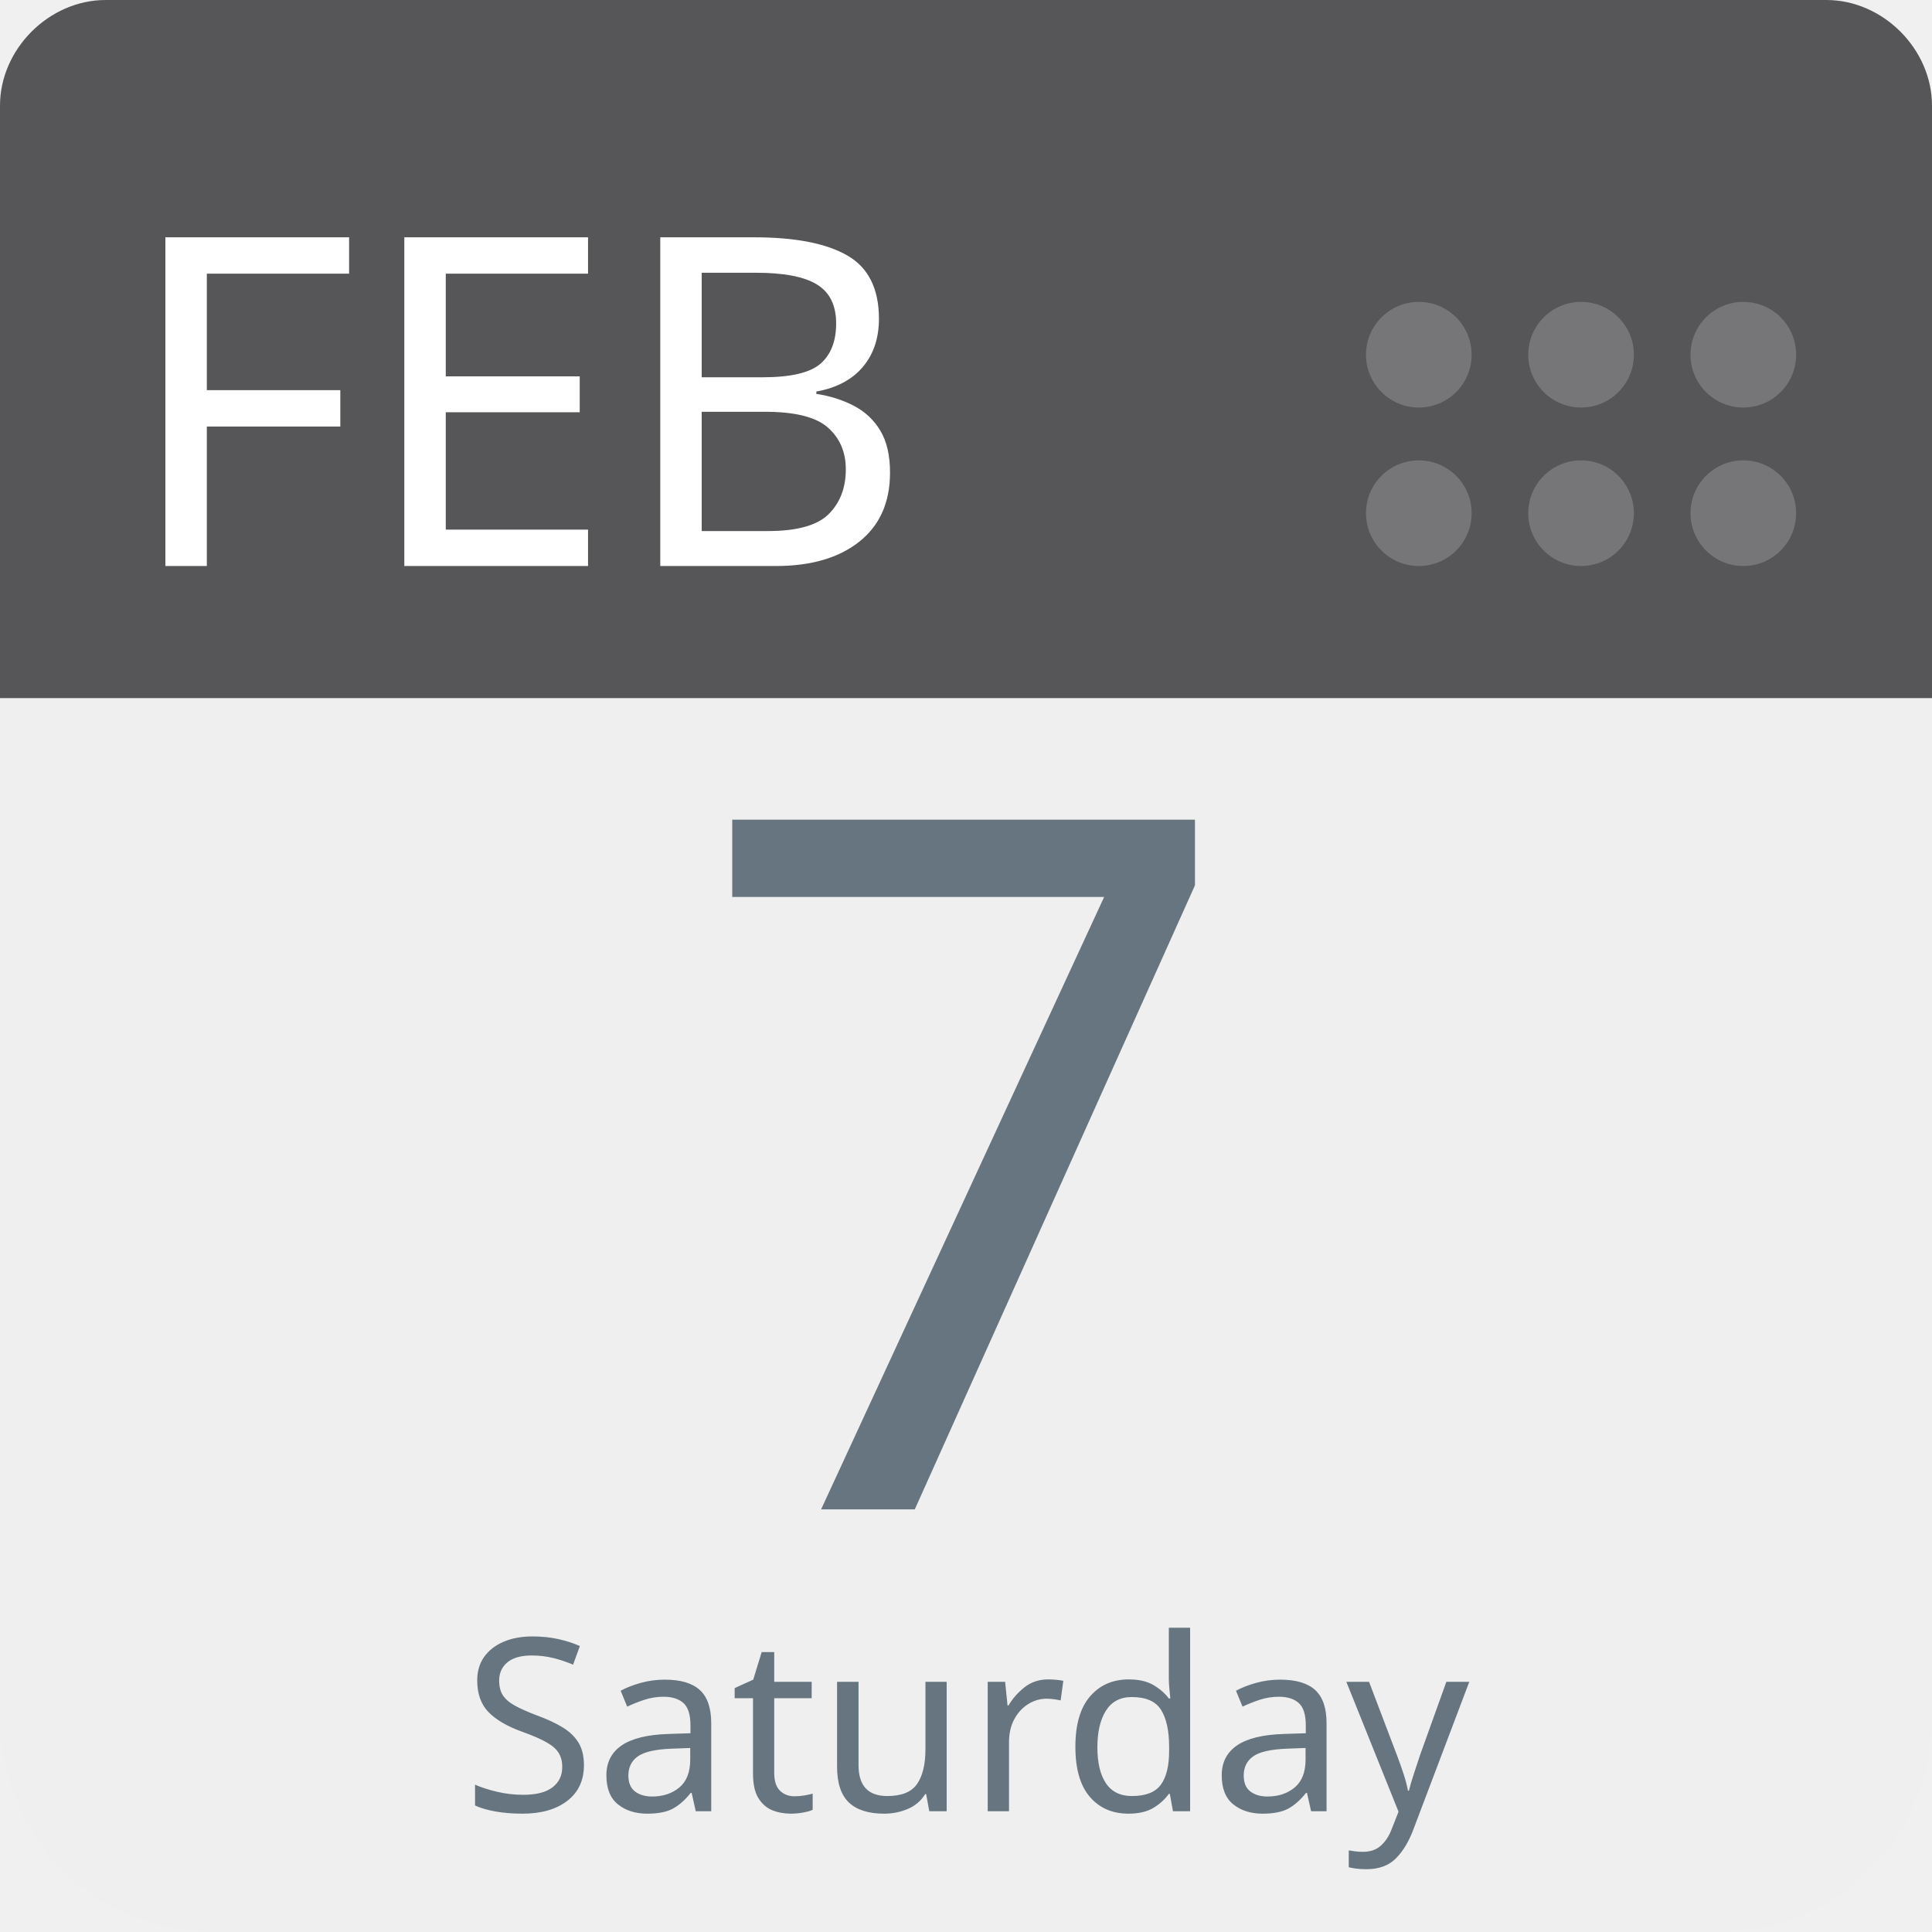
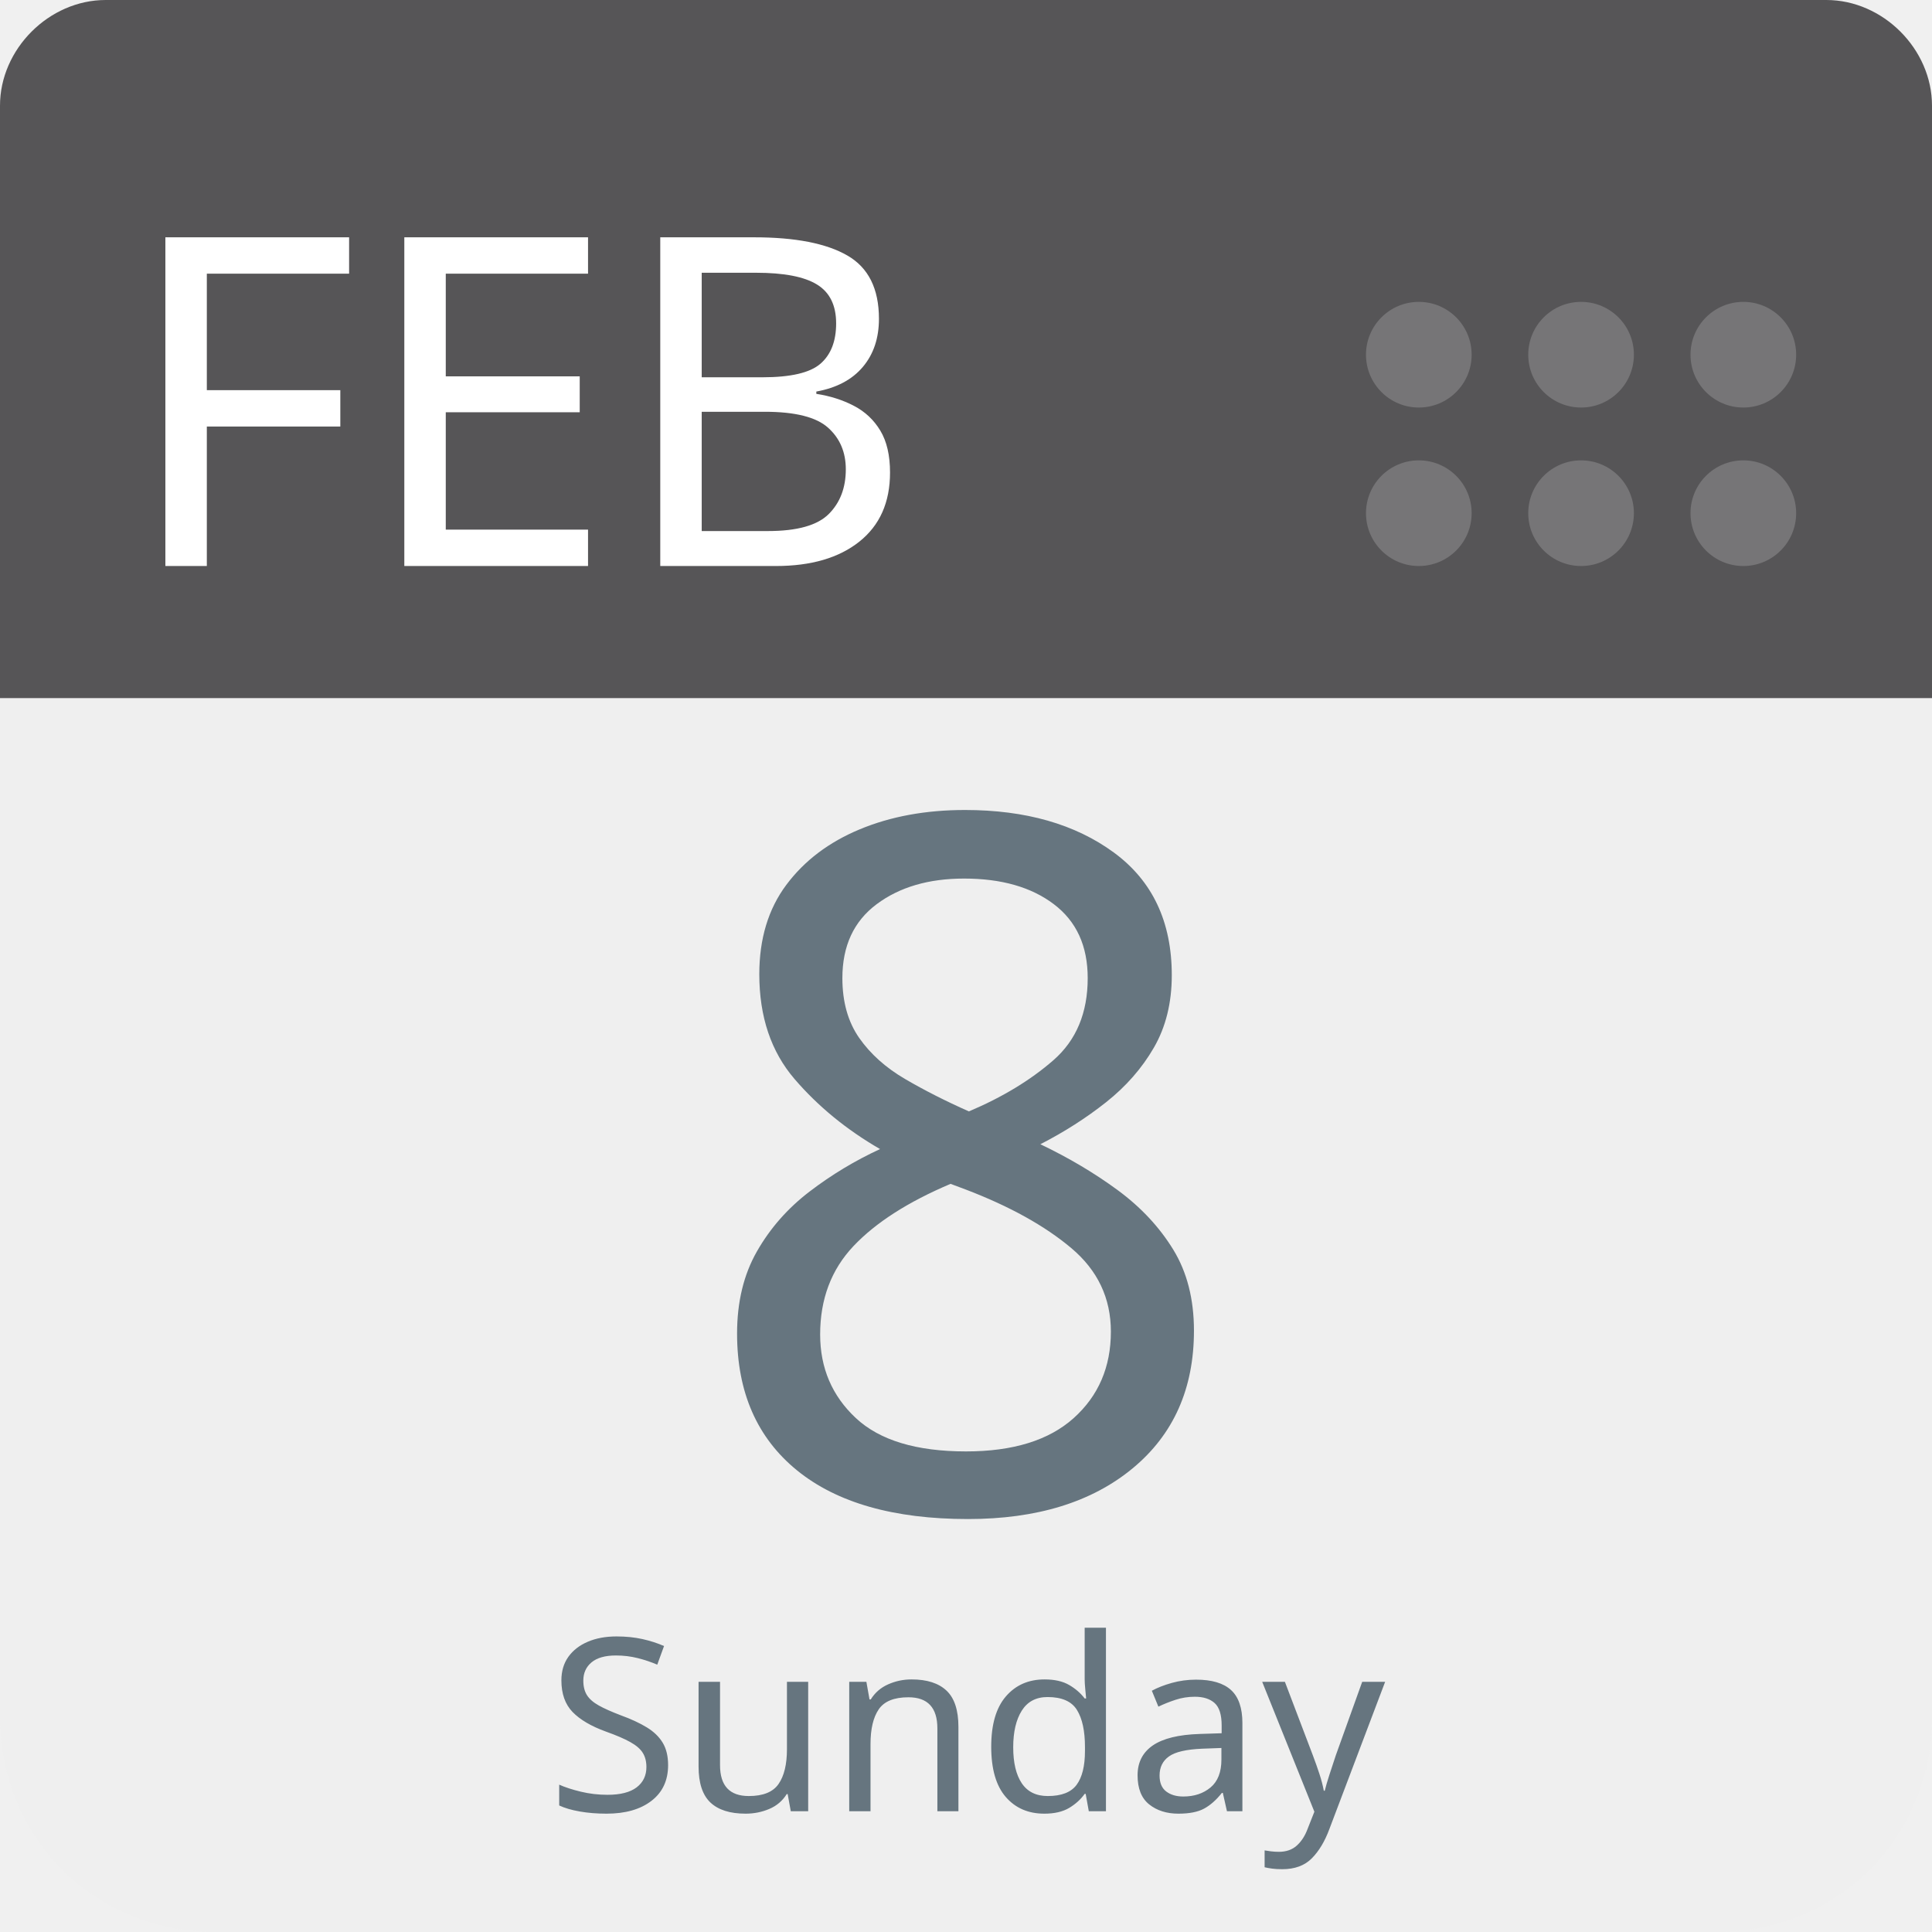
<svg xmlns="http://www.w3.org/2000/svg" aria-label="Calendar" role="img" viewBox="0 0 512 512" width="100%" height="100%" style="cursor: default">
      null
      <path d="m512,455c0,32 -25,57 -57,57l-398,0c-32,0 -57,-25 -57,-57l0,-327c0,-31 25,-57 57,-57l398,0c32,0 57,26 57,57l0,327z" fill="#efefef" />
  <path d="m484,0l-47,0l-409,0c-15,0 -28,13 -28,28l0,157l512,0l0,-157c0,-15 -13,-28 -28,-28z" fill="#565557" />
  <g fill="#767577">
    <circle cx="462" cy="136" r="14" />
    <circle cx="462" cy="94" r="14" />
    <circle cx="419" cy="136" r="14" />
    <circle cx="419" cy="94" r="14" />
    <circle cx="376" cy="136" r="14" />
    <circle cx="376" cy="94" r="14" />
  </g>
  <text id="month" x="32" y="150" fill="#fff" font-family="-apple-system, BlinkMacSystemFont, 'Noto Sans', 'Noto Sans CJK SC', 'Microsoft YaHei', sans-serif, 'Segoe UI', Roboto, 'Helvetica Neue', Arial" font-size="122px" style="text-anchor: left">FEB</text>
-   <text id="day" x="256" y="400" fill="#66757f" font-family="-apple-system, BlinkMacSystemFont, 'Noto Sans', 'Noto Sans CJK SC', 'Microsoft YaHei', sans-serif, 'Segoe UI', Roboto, 'Helvetica Neue', Arial" font-size="256px" style="text-anchor: middle">7</text>
-   <text id="weekday" x="256" y="480" fill="#66757f" font-family="-apple-system, BlinkMacSystemFont, 'Noto Sans', 'Noto Sans CJK SC', 'Microsoft YaHei', sans-serif, 'Segoe UI', Roboto, 'Helvetica Neue', Arial" font-size="64px" style="text-anchor: middle">Saturday</text>
+   <text id="day" x="256" y="400" fill="#66757f" font-family="-apple-system, BlinkMacSystemFont, 'Noto Sans', 'Noto Sans CJK SC', 'Microsoft YaHei', sans-serif, 'Segoe UI', Roboto, 'Helvetica Neue', Arial" font-size="256px" style="text-anchor: middle">8</text>
+   <text id="weekday" x="256" y="480" fill="#66757f" font-family="-apple-system, BlinkMacSystemFont, 'Noto Sans', 'Noto Sans CJK SC', 'Microsoft YaHei', sans-serif, 'Segoe UI', Roboto, 'Helvetica Neue', Arial" font-size="64px" style="text-anchor: middle">Sunday</text>
      null
    </svg>
